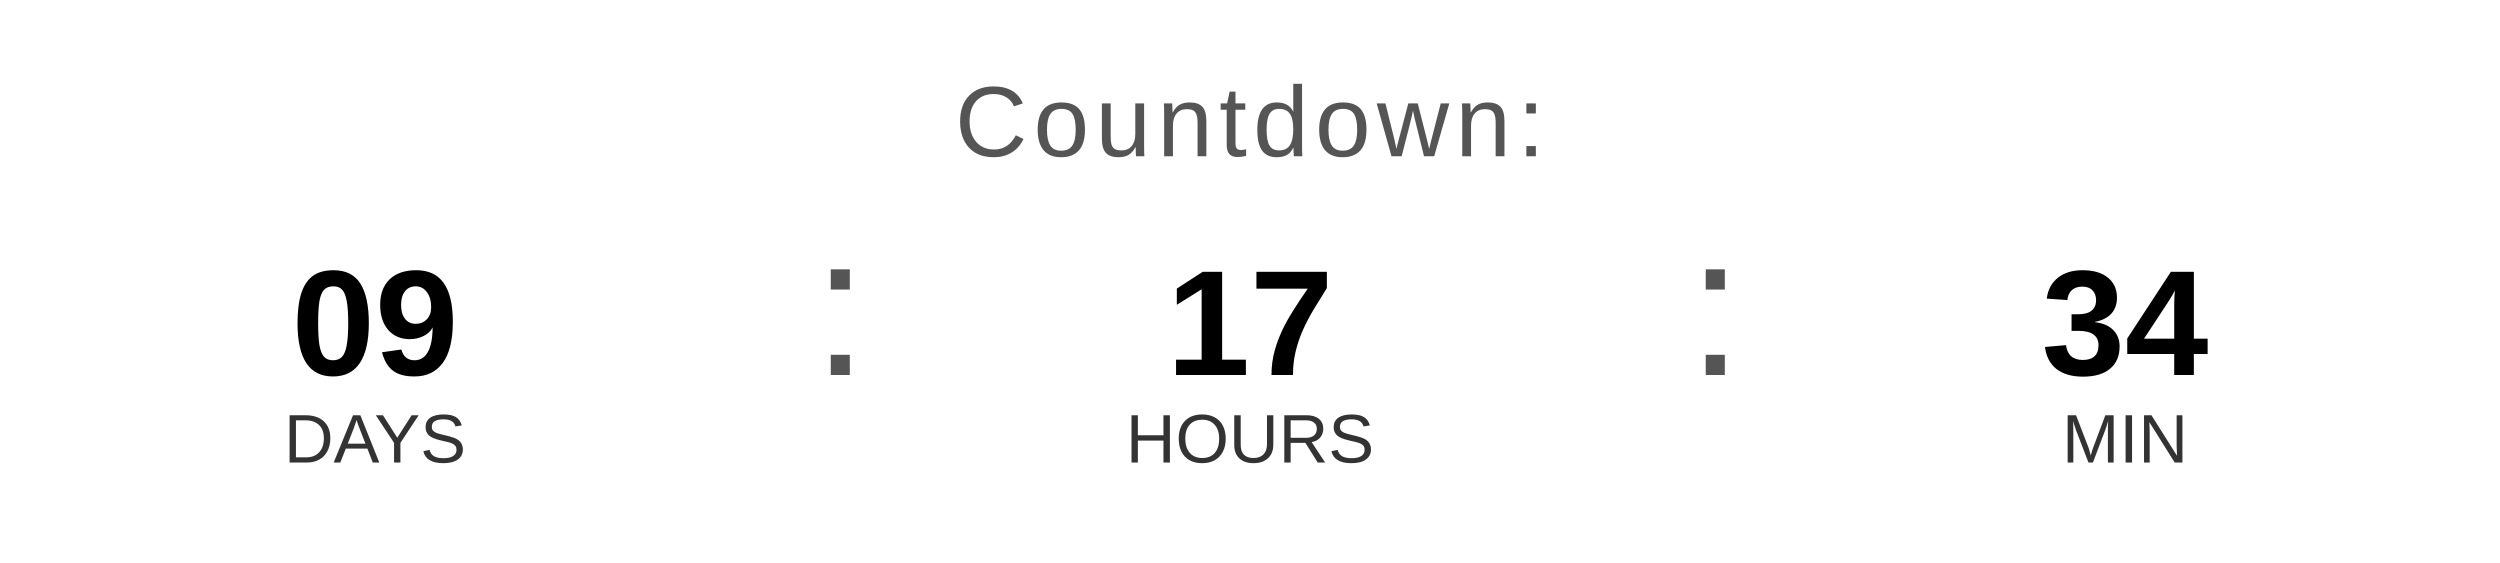
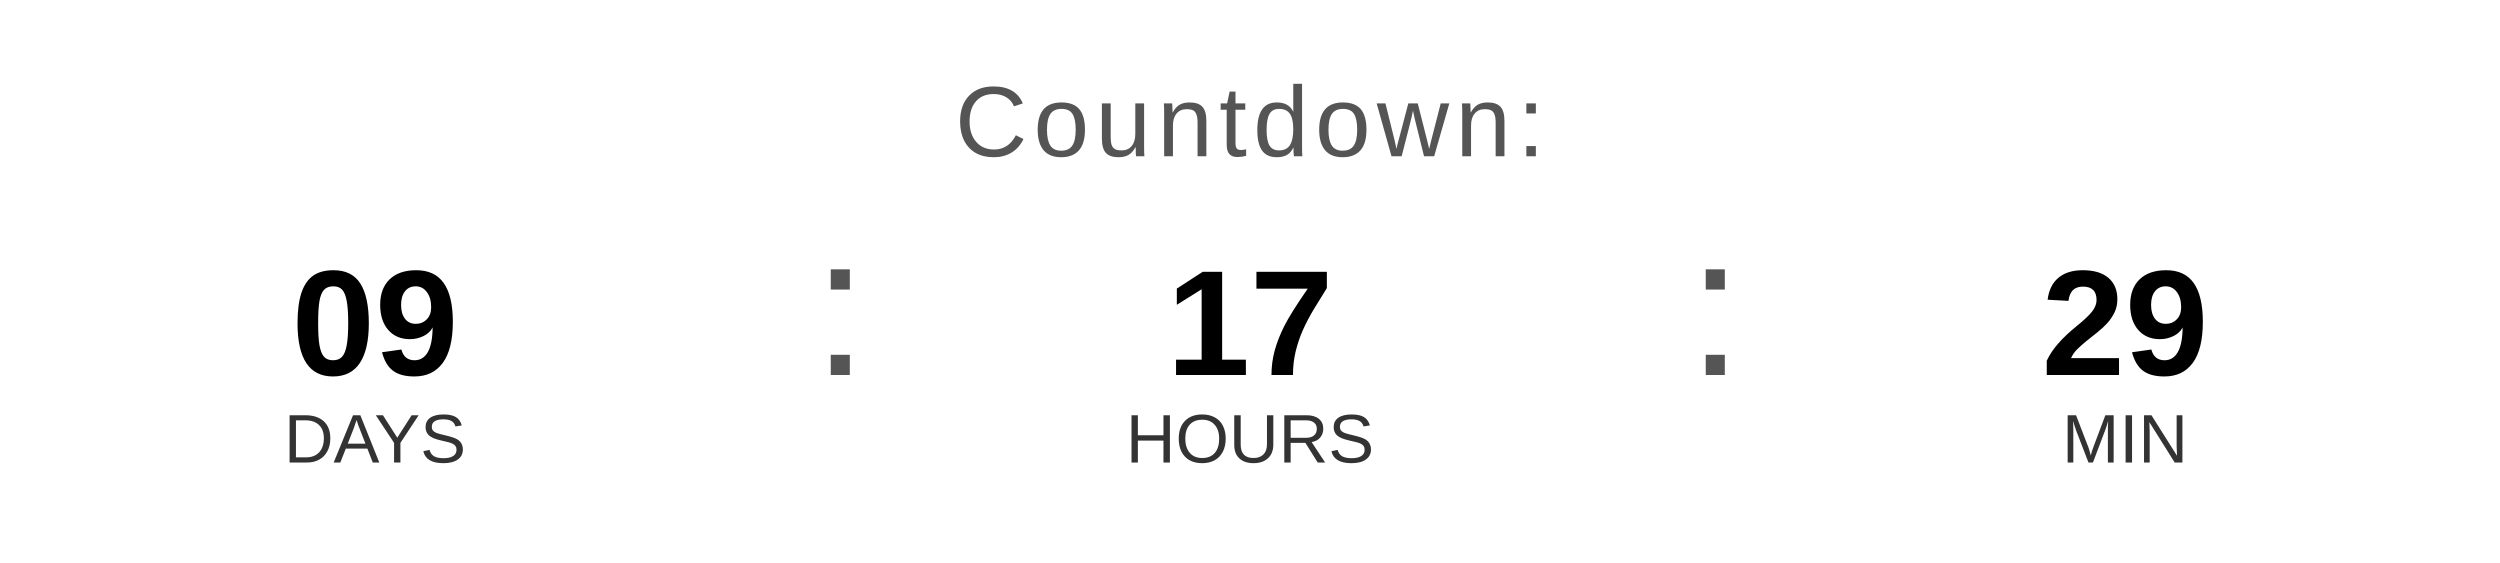
<svg xmlns="http://www.w3.org/2000/svg" width="400" height="90" viewBox="0 0 400 90">
  <text x="200" y="25" font-family="Arial, Helvetica, sans-serif" font-size="16" fill="#555555" text-anchor="middle" letter-spacing="1">
    Countdown:
  </text>
  <text x="60" y="60" font-family="Arial, Helvetica, sans-serif" font-size="24" font-weight="bold" fill="#000000" text-anchor="middle">09</text>
  <text x="60" y="74" font-family="Arial, Helvetica, sans-serif" font-size="11" fill="#333333" text-anchor="middle">DAYS</text>
  <text x="130" y="60" font-family="Arial, sans-serif" font-size="32" fill="#555555">:</text>
  <text x="200" y="60" font-family="Arial, Helvetica, sans-serif" font-size="24" font-weight="bold" fill="#000000" text-anchor="middle">17</text>
  <text x="200" y="74" font-family="Arial, Helvetica, sans-serif" font-size="11" fill="#333333" text-anchor="middle">HOURS</text>
  <text x="270" y="60" font-family="Arial, sans-serif" font-size="32" fill="#555555">:</text>
-   <text x="340" y="60" font-family="Arial, Helvetica, sans-serif" font-size="24" font-weight="bold" fill="#000000" text-anchor="middle">34</text>
+   <text x="340" y="60" font-family="Arial, Helvetica, sans-serif" font-size="24" font-weight="bold" fill="#000000" text-anchor="middle">29</text>
  <text x="340" y="74" font-family="Arial, Helvetica, sans-serif" font-size="11" fill="#333333" text-anchor="middle">MIN</text>
</svg>
